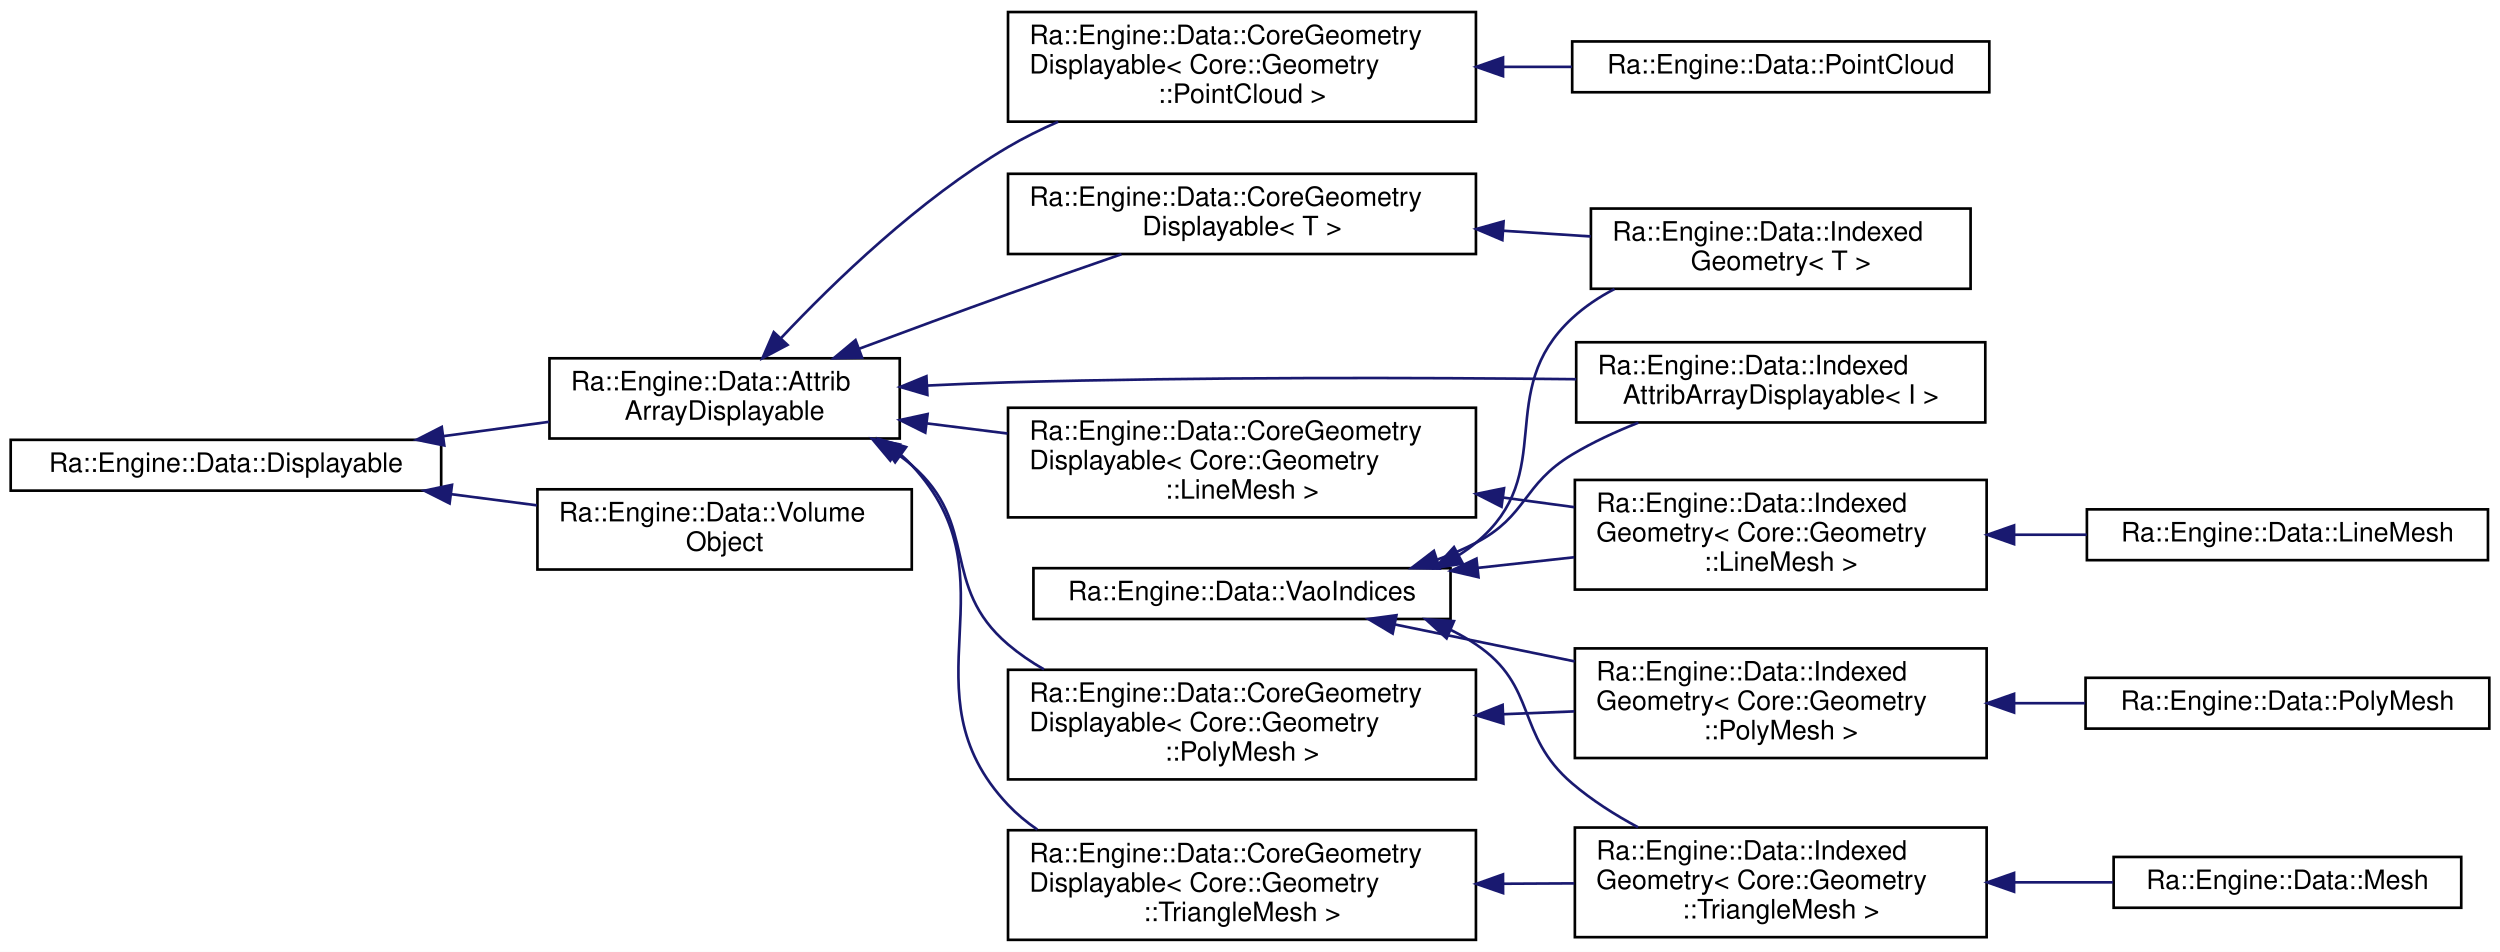
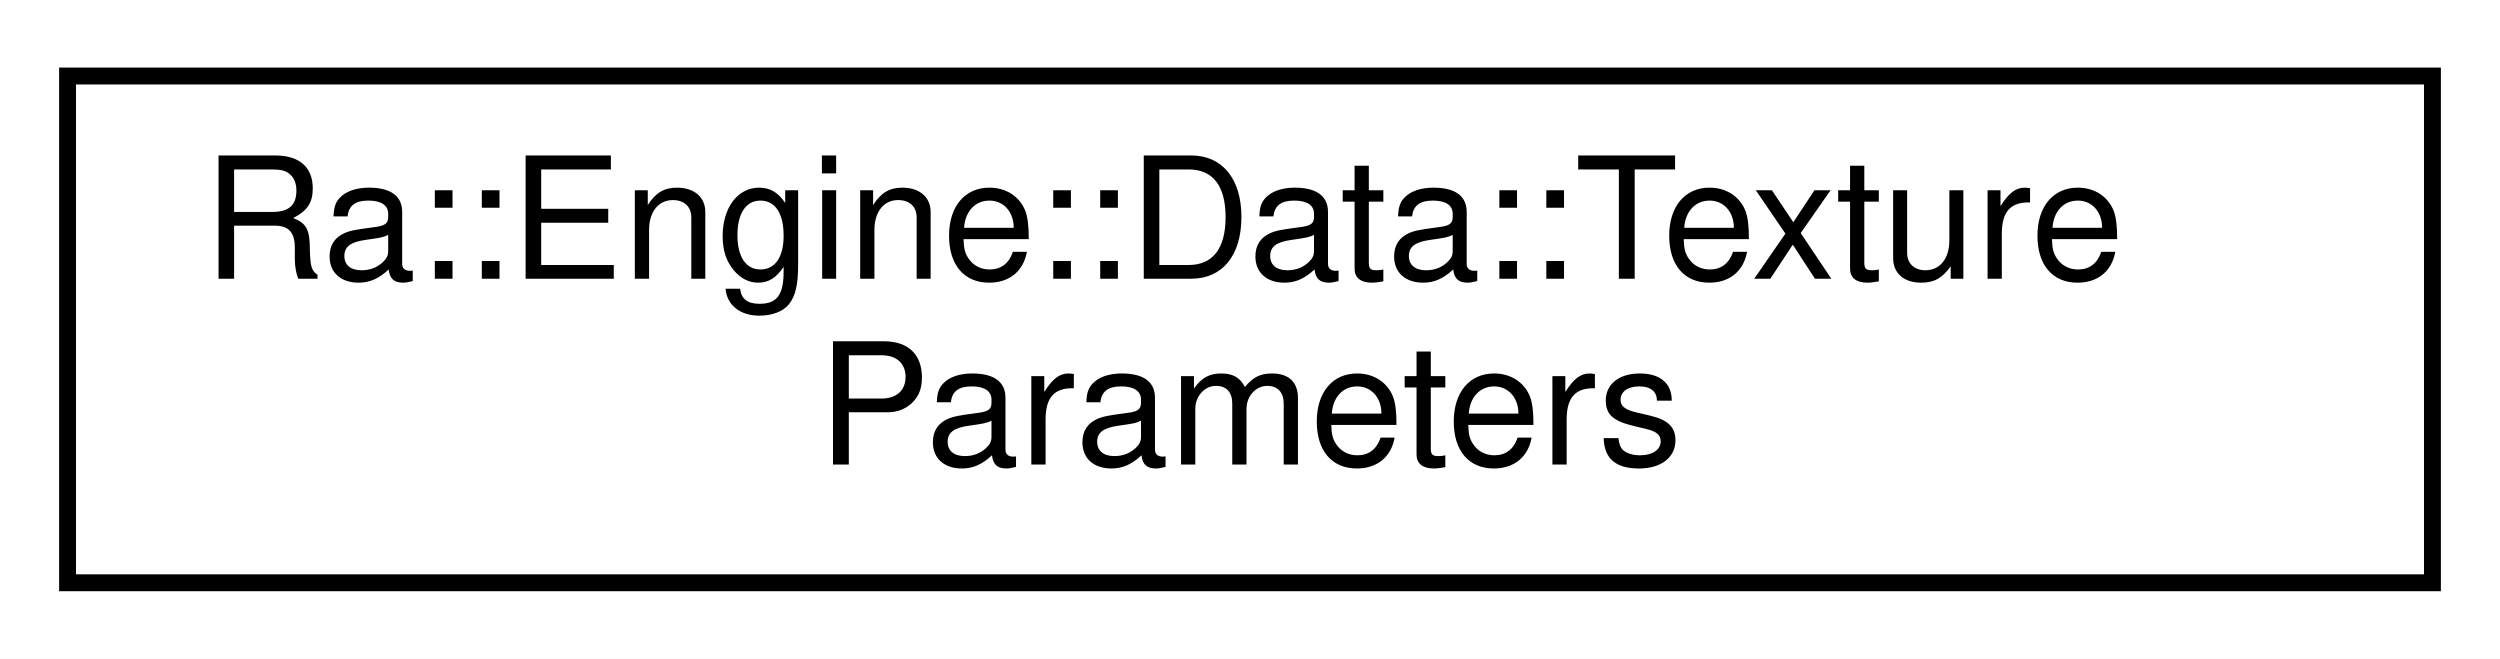
- <svg xmlns="http://www.w3.org/2000/svg" xmlns:xlink="http://www.w3.org/1999/xlink" width="935pt" height="356pt" viewBox="0.00 0.00 935.00 356.00">
-   <g id="graph0" class="graph" transform="scale(1 1) rotate(0) translate(4 352)">
-     <polygon fill="white" stroke="transparent" points="-4,4 -4,-352 931,-352 931,4 -4,4" />
+ <svg xmlns="http://www.w3.org/2000/svg" xmlns:xlink="http://www.w3.org/1999/xlink" width="148pt" height="39pt" viewBox="0.00 0.00 148.00 39.00">
+   <g id="graph0" class="graph" transform="scale(1 1) rotate(0) translate(4 35)">
+     <polygon fill="white" stroke="transparent" points="-4,4 -4,-35 144,-35 144,4 -4,4" />
    <g id="node1" class="node">
      <g id="a_node1">
-         <a xlink:href="classRa_1_1Engine_1_1Data_1_1Displayable.html" target="_top" xlink:title=" ">
-           <polygon fill="white" stroke="black" points="0,-168.5 0,-187.5 161,-187.5 161,-168.5 0,-168.5" />
-           <text text-anchor="middle" x="80.5" y="-175.5" font-family="Helvetica,sans-Serif" font-size="10.00">Ra::Engine::Data::Displayable</text>
+         <a xlink:href="structRa_1_1Engine_1_1Data_1_1TextureParameters.html" target="_top" xlink:title=" ">
+           <polygon fill="white" stroke="black" points="0,-0.5 0,-30.5 140,-30.5 140,-0.5 0,-0.5" />
+           <text text-anchor="start" x="8" y="-18.5" font-family="Helvetica,sans-Serif" font-size="10.00">Ra::Engine::Data::Texture</text>
+           <text text-anchor="middle" x="70" y="-7.5" font-family="Helvetica,sans-Serif" font-size="10.00">Parameters</text>
        </a>
      </g>
    </g>
-     <g id="node2" class="node">
-       <g id="a_node2">
-         <a xlink:href="classRa_1_1Engine_1_1Data_1_1AttribArrayDisplayable.html" target="_top" xlink:title=" ">
-           <polygon fill="white" stroke="black" points="201.5,-188 201.5,-218 332.5,-218 332.5,-188 201.5,-188" />
-           <text text-anchor="start" x="209.5" y="-206" font-family="Helvetica,sans-Serif" font-size="10.00">Ra::Engine::Data::Attrib</text>
-           <text text-anchor="middle" x="267" y="-195" font-family="Helvetica,sans-Serif" font-size="10.00">ArrayDisplayable</text>
-         </a>
-       </g>
-     </g>
-     <g id="edge1" class="edge">
-       <path fill="none" stroke="midnightblue" d="M161.81,-188.88C175.03,-190.67 188.59,-192.51 201.37,-194.24" />
-       <polygon fill="midnightblue" stroke="midnightblue" points="162.16,-185.4 151.78,-187.52 161.22,-192.33 162.16,-185.4" />
-     </g>
-     <g id="node17" class="node">
-       <g id="a_node17">
-         <a xlink:href="classRa_1_1Engine_1_1Data_1_1VolumeObject.html" target="_top" xlink:title=" ">
-           <polygon fill="white" stroke="black" points="197,-139 197,-169 337,-169 337,-139 197,-139" />
-           <text text-anchor="start" x="205" y="-157" font-family="Helvetica,sans-Serif" font-size="10.00">Ra::Engine::Data::Volume</text>
-           <text text-anchor="middle" x="267" y="-146" font-family="Helvetica,sans-Serif" font-size="10.00">Object</text>
-         </a>
-       </g>
-     </g>
-     <g id="edge16" class="edge">
-       <path fill="none" stroke="midnightblue" d="M164.86,-167.16C175.54,-165.77 186.39,-164.36 196.81,-163" />
-       <polygon fill="midnightblue" stroke="midnightblue" points="164.15,-163.72 154.68,-168.48 165.05,-170.66 164.15,-163.72" />
-     </g>
-     <g id="node3" class="node">
-       <g id="a_node3">
-         <a xlink:href="classRa_1_1Engine_1_1Data_1_1CoreGeometryDisplayable.html" target="_top" xlink:title=" ">
-           <polygon fill="white" stroke="black" points="373,-158.5 373,-199.5 548,-199.5 548,-158.5 373,-158.5" />
-           <text text-anchor="start" x="381" y="-187.5" font-family="Helvetica,sans-Serif" font-size="10.00">Ra::Engine::Data::CoreGeometry</text>
-           <text text-anchor="start" x="381" y="-176.5" font-family="Helvetica,sans-Serif" font-size="10.00">Displayable&lt; Core::Geometry</text>
-           <text text-anchor="middle" x="460.5" y="-165.5" font-family="Helvetica,sans-Serif" font-size="10.00">::LineMesh &gt;</text>
-         </a>
-       </g>
-     </g>
-     <g id="edge2" class="edge">
-       <path fill="none" stroke="midnightblue" d="M342.71,-193.64C352.57,-192.4 362.75,-191.13 372.79,-189.87" />
-       <polygon fill="midnightblue" stroke="midnightblue" points="342.05,-190.19 332.57,-194.91 342.92,-197.14 342.05,-190.19" />
-     </g>
-     <g id="node6" class="node">
-       <g id="a_node6">
-         <a xlink:href="classRa_1_1Engine_1_1Data_1_1CoreGeometryDisplayable.html" target="_top" xlink:title=" ">
-           <polygon fill="white" stroke="black" points="373,-306.5 373,-347.5 548,-347.5 548,-306.5 373,-306.5" />
-           <text text-anchor="start" x="381" y="-335.5" font-family="Helvetica,sans-Serif" font-size="10.00">Ra::Engine::Data::CoreGeometry</text>
-           <text text-anchor="start" x="381" y="-324.5" font-family="Helvetica,sans-Serif" font-size="10.00">Displayable&lt; Core::Geometry</text>
-           <text text-anchor="middle" x="460.5" y="-313.5" font-family="Helvetica,sans-Serif" font-size="10.00">::PointCloud &gt;</text>
-         </a>
-       </g>
-     </g>
-     <g id="edge5" class="edge">
-       <path fill="none" stroke="midnightblue" d="M288.13,-225.58C307.92,-246.59 339.91,-277.52 373,-297 378.89,-300.47 385.24,-303.62 391.73,-306.46" />
-       <polygon fill="midnightblue" stroke="midnightblue" points="290.53,-223.01 281.16,-218.05 285.39,-227.77 290.53,-223.01" />
-     </g>
-     <g id="node8" class="node">
-       <g id="a_node8">
-         <a xlink:href="classRa_1_1Engine_1_1Data_1_1CoreGeometryDisplayable.html" target="_top" xlink:title=" ">
-           <polygon fill="white" stroke="black" points="373,-60.5 373,-101.5 548,-101.5 548,-60.5 373,-60.5" />
-           <text text-anchor="start" x="381" y="-89.5" font-family="Helvetica,sans-Serif" font-size="10.00">Ra::Engine::Data::CoreGeometry</text>
-           <text text-anchor="start" x="381" y="-78.5" font-family="Helvetica,sans-Serif" font-size="10.00">Displayable&lt; Core::Geometry</text>
-           <text text-anchor="middle" x="460.5" y="-67.5" font-family="Helvetica,sans-Serif" font-size="10.00">::PolyMesh &gt;</text>
-         </a>
-       </g>
-     </g>
-     <g id="edge7" class="edge">
-       <path fill="none" stroke="midnightblue" d="M330.85,-182.71C333,-181.24 335.06,-179.68 337,-178 362.58,-155.9 347.27,-132.93 373,-111 377.11,-107.49 381.66,-104.39 386.45,-101.64" />
-       <polygon fill="midnightblue" stroke="midnightblue" points="328.97,-179.75 322.17,-187.87 332.55,-185.77 328.97,-179.75" />
-     </g>
-     <g id="node11" class="node">
-       <g id="a_node11">
-         <a xlink:href="classRa_1_1Engine_1_1Data_1_1CoreGeometryDisplayable.html" target="_top" xlink:title=" ">
-           <polygon fill="white" stroke="black" points="373,-0.5 373,-41.5 548,-41.5 548,-0.5 373,-0.5" />
-           <text text-anchor="start" x="381" y="-29.5" font-family="Helvetica,sans-Serif" font-size="10.00">Ra::Engine::Data::CoreGeometry</text>
-           <text text-anchor="start" x="381" y="-18.5" font-family="Helvetica,sans-Serif" font-size="10.00">Displayable&lt; Core::Geometry</text>
-           <text text-anchor="middle" x="460.5" y="-7.5" font-family="Helvetica,sans-Serif" font-size="10.00">::TriangleMesh &gt;</text>
-         </a>
-       </g>
-     </g>
-     <g id="edge10" class="edge">
-       <path fill="none" stroke="midnightblue" d="M333.12,-181.74C334.48,-180.56 335.78,-179.31 337,-178 376.98,-135.06 332.73,-93.66 373,-51 376.27,-47.53 379.97,-44.47 383.94,-41.75" />
-       <polygon fill="midnightblue" stroke="midnightblue" points="330.78,-179.11 324.73,-187.81 334.88,-184.79 330.78,-179.11" />
-     </g>
-     <g id="node14" class="node">
-       <g id="a_node14">
-         <a xlink:href="classRa_1_1Engine_1_1Data_1_1CoreGeometryDisplayable.html" target="_top" xlink:title="Template class to manage the Displayable aspect of a Core Geomertry, such as TriangleMesh.">
-           <polygon fill="white" stroke="black" points="373,-257 373,-287 548,-287 548,-257 373,-257" />
-           <text text-anchor="start" x="381" y="-275" font-family="Helvetica,sans-Serif" font-size="10.00">Ra::Engine::Data::CoreGeometry</text>
-           <text text-anchor="middle" x="460.5" y="-264" font-family="Helvetica,sans-Serif" font-size="10.00">Displayable&lt; T &gt;</text>
-         </a>
-       </g>
-     </g>
-     <g id="edge13" class="edge">
-       <path fill="none" stroke="midnightblue" d="M317.29,-221.56C334.85,-228.1 354.78,-235.46 373,-242 386.76,-246.94 401.81,-252.21 415.43,-256.92" />
-       <polygon fill="midnightblue" stroke="midnightblue" points="318.41,-218.24 307.81,-218.02 315.96,-224.8 318.41,-218.24" />
-     </g>
-     <g id="node16" class="node">
-       <g id="a_node16">
-         <a xlink:href="classRa_1_1Engine_1_1Data_1_1IndexedAttribArrayDisplayable.html" target="_top" xlink:title=" ">
-           <polygon fill="white" stroke="black" points="585.5,-194 585.5,-224 738.5,-224 738.5,-194 585.5,-194" />
-           <text text-anchor="start" x="593.5" y="-212" font-family="Helvetica,sans-Serif" font-size="10.00">Ra::Engine::Data::Indexed</text>
-           <text text-anchor="middle" x="662" y="-201" font-family="Helvetica,sans-Serif" font-size="10.00">AttribArrayDisplayable&lt; I &gt;</text>
-         </a>
-       </g>
-     </g>
-     <g id="edge15" class="edge">
-       <path fill="none" stroke="midnightblue" d="M342.76,-207.8C352.92,-208.29 363.21,-208.72 373,-209 445.1,-211.06 527.38,-210.8 585.49,-210.18" />
-       <polygon fill="midnightblue" stroke="midnightblue" points="342.84,-204.3 332.67,-207.28 342.48,-211.29 342.84,-204.3" />
-     </g>
-     <g id="node4" class="node">
-       <g id="a_node4">
-         <a xlink:href="classRa_1_1Engine_1_1Data_1_1IndexedGeometry.html" target="_top" xlink:title=" ">
-           <polygon fill="white" stroke="black" points="585,-131.5 585,-172.5 739,-172.5 739,-131.5 585,-131.5" />
-           <text text-anchor="start" x="593" y="-160.5" font-family="Helvetica,sans-Serif" font-size="10.00">Ra::Engine::Data::Indexed</text>
-           <text text-anchor="start" x="593" y="-149.5" font-family="Helvetica,sans-Serif" font-size="10.00">Geometry&lt; Core::Geometry</text>
-           <text text-anchor="middle" x="662" y="-138.5" font-family="Helvetica,sans-Serif" font-size="10.00">::LineMesh &gt;</text>
-         </a>
-       </g>
-     </g>
-     <g id="edge3" class="edge">
-       <path fill="none" stroke="midnightblue" d="M558.18,-165.91C567.11,-164.71 576.07,-163.49 584.78,-162.32" />
-       <polygon fill="midnightblue" stroke="midnightblue" points="557.57,-162.47 548.13,-167.28 558.51,-169.4 557.57,-162.47" />
-     </g>
-     <g id="node5" class="node">
-       <g id="a_node5">
-         <a xlink:href="classRa_1_1Engine_1_1Data_1_1LineMesh.html" target="_top" xlink:title="LineMesh, own a Core::Geometry::LineMesh.">
-           <polygon fill="white" stroke="black" points="776.5,-142.5 776.5,-161.5 926.5,-161.5 926.5,-142.5 776.5,-142.5" />
-           <text text-anchor="middle" x="851.5" y="-149.5" font-family="Helvetica,sans-Serif" font-size="10.00">Ra::Engine::Data::LineMesh</text>
-         </a>
-       </g>
-     </g>
-     <g id="edge4" class="edge">
-       <path fill="none" stroke="midnightblue" d="M749.4,-152C758.43,-152 767.55,-152 776.43,-152" />
-       <polygon fill="midnightblue" stroke="midnightblue" points="749.26,-148.5 739.26,-152 749.26,-155.5 749.26,-148.5" />
-     </g>
-     <g id="node7" class="node">
-       <g id="a_node7">
-         <a xlink:href="classRa_1_1Engine_1_1Data_1_1PointCloud.html" target="_top" xlink:title="A PointCloud without indices.">
-           <polygon fill="white" stroke="black" points="584,-317.5 584,-336.5 740,-336.5 740,-317.5 584,-317.5" />
-           <text text-anchor="middle" x="662" y="-324.5" font-family="Helvetica,sans-Serif" font-size="10.00">Ra::Engine::Data::PointCloud</text>
-         </a>
-       </g>
-     </g>
-     <g id="edge6" class="edge">
-       <path fill="none" stroke="midnightblue" d="M558.2,-327C566.81,-327 575.44,-327 583.85,-327" />
-       <polygon fill="midnightblue" stroke="midnightblue" points="558.13,-323.5 548.13,-327 558.13,-330.5 558.13,-323.5" />
-     </g>
-     <g id="node9" class="node">
-       <g id="a_node9">
-         <a xlink:href="classRa_1_1Engine_1_1Data_1_1IndexedGeometry.html" target="_top" xlink:title=" ">
-           <polygon fill="white" stroke="black" points="585,-68.5 585,-109.5 739,-109.5 739,-68.5 585,-68.5" />
-           <text text-anchor="start" x="593" y="-97.5" font-family="Helvetica,sans-Serif" font-size="10.00">Ra::Engine::Data::Indexed</text>
-           <text text-anchor="start" x="593" y="-86.5" font-family="Helvetica,sans-Serif" font-size="10.00">Geometry&lt; Core::Geometry</text>
-           <text text-anchor="middle" x="662" y="-75.5" font-family="Helvetica,sans-Serif" font-size="10.00">::PolyMesh &gt;</text>
-         </a>
-       </g>
-     </g>
-     <g id="edge8" class="edge">
-       <path fill="none" stroke="midnightblue" d="M558.18,-84.88C567.11,-85.24 576.07,-85.59 584.78,-85.94" />
-       <polygon fill="midnightblue" stroke="midnightblue" points="558.27,-81.38 548.13,-84.47 557.98,-88.37 558.27,-81.38" />
-     </g>
-     <g id="node10" class="node">
-       <g id="a_node10">
-         <a xlink:href="classRa_1_1Engine_1_1Data_1_1PolyMesh.html" target="_top" xlink:title=" ">
-           <polygon fill="white" stroke="black" points="776,-79.5 776,-98.5 927,-98.5 927,-79.5 776,-79.5" />
-           <text text-anchor="middle" x="851.5" y="-86.5" font-family="Helvetica,sans-Serif" font-size="10.00">Ra::Engine::Data::PolyMesh</text>
-         </a>
-       </g>
-     </g>
-     <g id="edge9" class="edge">
-       <path fill="none" stroke="midnightblue" d="M749.52,-89C758.31,-89 767.18,-89 775.82,-89" />
-       <polygon fill="midnightblue" stroke="midnightblue" points="749.26,-85.5 739.26,-89 749.26,-92.5 749.26,-85.5" />
-     </g>
-     <g id="node12" class="node">
-       <g id="a_node12">
-         <a xlink:href="classRa_1_1Engine_1_1Data_1_1IndexedGeometry.html" target="_top" xlink:title=" ">
-           <polygon fill="white" stroke="black" points="585,-1.5 585,-42.5 739,-42.5 739,-1.5 585,-1.5" />
-           <text text-anchor="start" x="593" y="-30.5" font-family="Helvetica,sans-Serif" font-size="10.00">Ra::Engine::Data::Indexed</text>
-           <text text-anchor="start" x="593" y="-19.5" font-family="Helvetica,sans-Serif" font-size="10.00">Geometry&lt; Core::Geometry</text>
-           <text text-anchor="middle" x="662" y="-8.5" font-family="Helvetica,sans-Serif" font-size="10.00">::TriangleMesh &gt;</text>
-         </a>
-       </g>
-     </g>
-     <g id="edge11" class="edge">
-       <path fill="none" stroke="midnightblue" d="M558.18,-21.48C567.11,-21.53 576.07,-21.57 584.78,-21.62" />
-       <polygon fill="midnightblue" stroke="midnightblue" points="558.15,-17.98 548.13,-21.43 558.12,-24.98 558.15,-17.98" />
-     </g>
-     <g id="node13" class="node">
-       <g id="a_node13">
-         <a xlink:href="classRa_1_1Engine_1_1Data_1_1Mesh.html" target="_top" xlink:title="Mesh, own a Core::Geometry::TriangleMesh.">
-           <polygon fill="white" stroke="black" points="786.5,-12.5 786.5,-31.5 916.5,-31.5 916.5,-12.5 786.5,-12.5" />
-           <text text-anchor="middle" x="851.5" y="-19.5" font-family="Helvetica,sans-Serif" font-size="10.00">Ra::Engine::Data::Mesh</text>
-         </a>
-       </g>
-     </g>
-     <g id="edge12" class="edge">
-       <path fill="none" stroke="midnightblue" d="M749.59,-22C761.95,-22 774.47,-22 786.3,-22" />
-       <polygon fill="midnightblue" stroke="midnightblue" points="749.26,-18.5 739.26,-22 749.26,-25.5 749.26,-18.5" />
-     </g>
-     <g id="node15" class="node">
-       <g id="a_node15">
-         <a xlink:href="classRa_1_1Engine_1_1Data_1_1IndexedGeometry.html" target="_top" xlink:title="A CoreGeometry, with indices.">
-           <polygon fill="white" stroke="black" points="591,-244 591,-274 733,-274 733,-244 591,-244" />
-           <text text-anchor="start" x="599" y="-262" font-family="Helvetica,sans-Serif" font-size="10.00">Ra::Engine::Data::Indexed</text>
-           <text text-anchor="middle" x="662" y="-251" font-family="Helvetica,sans-Serif" font-size="10.00">Geometry&lt; T &gt;</text>
-         </a>
-       </g>
-     </g>
-     <g id="edge14" class="edge">
-       <path fill="none" stroke="midnightblue" d="M558.23,-265.7C569.26,-264.98 580.34,-264.26 590.93,-263.57" />
-       <polygon fill="midnightblue" stroke="midnightblue" points="557.88,-262.21 548.13,-266.35 558.34,-269.2 557.88,-262.21" />
-     </g>
-     <g id="node18" class="node">
-       <g id="a_node18">
-         <a xlink:href="classRa_1_1Engine_1_1Data_1_1VaoIndices.html" target="_top" xlink:title="Concept class to ensure consistent naming of VaoIndices accross derived classes.">
-           <polygon fill="white" stroke="black" points="382.5,-120.5 382.5,-139.5 538.5,-139.5 538.5,-120.5 382.5,-120.5" />
-           <text text-anchor="middle" x="460.5" y="-127.5" font-family="Helvetica,sans-Serif" font-size="10.00">Ra::Engine::Data::VaoIndices</text>
-         </a>
-       </g>
-     </g>
-     <g id="edge17" class="edge">
-       <path fill="none" stroke="midnightblue" d="M548.65,-139.61C560.67,-140.94 572.93,-142.29 584.73,-143.59" />
-       <polygon fill="midnightblue" stroke="midnightblue" points="548.96,-136.12 538.63,-138.51 548.19,-143.08 548.96,-136.12" />
-     </g>
-     <g id="edge18" class="edge">
-       <path fill="none" stroke="midnightblue" d="M517.73,-118.44C538.58,-114.16 562.58,-109.23 584.9,-104.64" />
-       <polygon fill="midnightblue" stroke="midnightblue" points="516.86,-115.05 507.77,-120.49 518.27,-121.91 516.86,-115.05" />
-     </g>
-     <g id="edge19" class="edge">
-       <path fill="none" stroke="midnightblue" d="M538.65,-116.37C541.9,-114.77 545.04,-112.99 548,-111 571.35,-95.34 562.62,-77.25 584,-59 591.33,-52.74 599.91,-47.28 608.62,-42.6" />
-       <polygon fill="midnightblue" stroke="midnightblue" points="537.03,-113.26 529.21,-120.41 539.78,-119.69 537.03,-113.26" />
-     </g>
-     <g id="edge21" class="edge">
-       <path fill="none" stroke="midnightblue" d="M541.62,-144.39C543.84,-145.79 545.98,-147.33 548,-149 579.3,-174.89 554.16,-205.44 584,-233 588.66,-237.31 594.07,-240.91 599.81,-243.91" />
-       <polygon fill="midnightblue" stroke="midnightblue" points="543.1,-141.21 532.63,-139.57 539.79,-147.38 543.1,-141.21" />
-     </g>
-     <g id="edge20" class="edge">
-       <path fill="none" stroke="midnightblue" d="M533.58,-142.73C538.57,-144.55 543.43,-146.62 548,-149 567.26,-159.01 565.38,-170.85 584,-182 591.66,-186.59 600.21,-190.55 608.75,-193.92" />
-       <polygon fill="midnightblue" stroke="midnightblue" points="534.45,-139.33 523.86,-139.54 532.27,-145.98 534.45,-139.33" />
-     </g>
  </g>
</svg>
